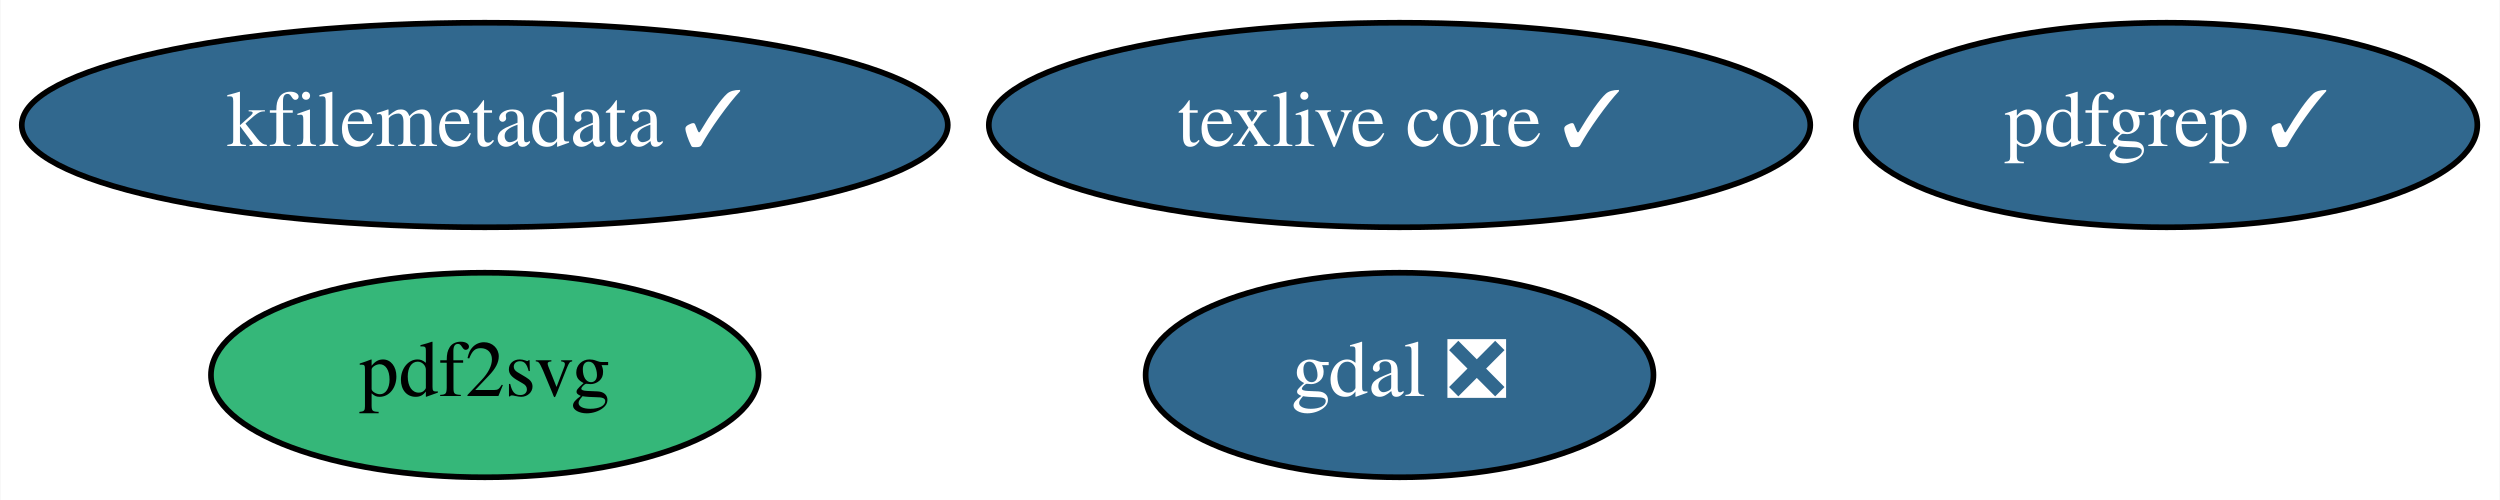
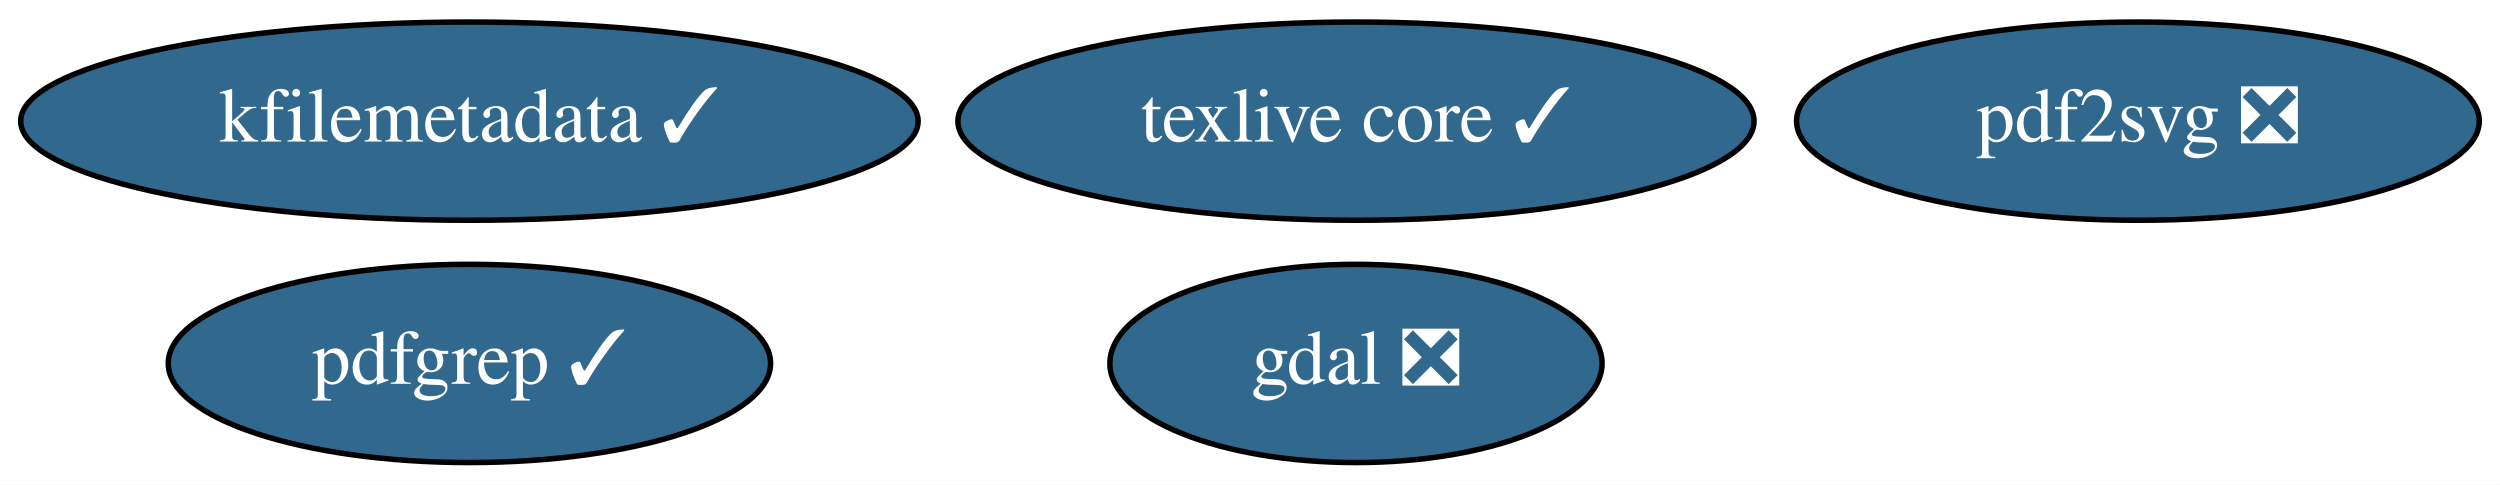
- <svg xmlns="http://www.w3.org/2000/svg" xmlns:xlink="http://www.w3.org/1999/xlink" width="440pt" height="88pt" viewBox="0.00 0.00 439.84 88.00">
+ <svg xmlns="http://www.w3.org/2000/svg" xmlns:xlink="http://www.w3.org/1999/xlink" width="454pt" height="88pt" viewBox="0.00 0.00 453.99 88.00">
  <g id="graph0" class="graph" transform="scale(1 1) rotate(0) translate(4 84)">
-     <polygon fill="white" stroke="transparent" points="-4,4 -4,-84 435.84,-84 435.84,4 -4,4" />
+     <polygon fill="white" stroke="transparent" points="-4,4 -4,-84 449.99,-84 449.99,4 -4,4" />
    <g id="node1" class="node">
      <g id="a_node1">
        <a xlink:href="https://github.com/conda-forge/gdal-feedstock/pull/540" xlink:title="gdal ❎">
          <ellipse fill="#31688e" stroke="black" cx="242.24" cy="-18" rx="44.69" ry="18" />
          <text text-anchor="middle" x="242.24" y="-14.3" font-family="Times,serif" font-size="14.00" fill="white">gdal ❎</text>
        </a>
      </g>
    </g>
    <g id="node2" class="node">
      <g id="a_node2">
        <a xlink:href="https://github.com/conda-forge/texlive-core-feedstock/pull/52" xlink:title="texlive core ✓">
          <ellipse fill="#31688e" stroke="black" cx="242.24" cy="-62" rx="72.29" ry="18" />
          <text text-anchor="middle" x="242.24" y="-58.3" font-family="Times,serif" font-size="14.00" fill="white">texlive core ✓</text>
        </a>
      </g>
    </g>
    <g id="node3" class="node">
      <g id="a_node3">
        <a xlink:href="https://github.com/conda-forge/kfilemetadata-feedstock/pull/22" xlink:title="kfilemetadata ✓">
          <ellipse fill="#31688e" stroke="black" cx="81.24" cy="-62" rx="81.49" ry="18" />
          <text text-anchor="middle" x="81.24" y="-58.3" font-family="Times,serif" font-size="14.00" fill="white">kfilemetadata ✓</text>
        </a>
      </g>
    </g>
    <g id="node4" class="node">
      <g id="a_node4">
-         <a xlink:href="https://github.com/conda-forge/pdf2svg-feedstock" xlink:title="pdf2svg">
-           <ellipse fill="#35b779" stroke="black" cx="81.24" cy="-18" rx="48.19" ry="18" />
-           <text text-anchor="middle" x="81.24" y="-14.3" font-family="Times,serif" font-size="14.00">pdf2svg</text>
+         <a xlink:href="https://github.com/conda-forge/pdf2svg-feedstock/pull/8" xlink:title="pdf2svg ❎">
+           <ellipse fill="#31688e" stroke="black" cx="384.24" cy="-62" rx="61.99" ry="18" />
+           <text text-anchor="middle" x="384.24" y="-58.3" font-family="Times,serif" font-size="14.00" fill="white">pdf2svg ❎</text>
        </a>
      </g>
    </g>
    <g id="node5" class="node">
      <g id="a_node5">
        <a xlink:href="https://github.com/conda-forge/pdfgrep-feedstock/pull/8" xlink:title="pdfgrep ✓">
-           <ellipse fill="#31688e" stroke="black" cx="377.24" cy="-62" rx="54.69" ry="18" />
-           <text text-anchor="middle" x="377.24" y="-58.3" font-family="Times,serif" font-size="14.00" fill="white">pdfgrep ✓</text>
+           <ellipse fill="#31688e" stroke="black" cx="81.24" cy="-18" rx="54.69" ry="18" />
+           <text text-anchor="middle" x="81.24" y="-14.3" font-family="Times,serif" font-size="14.00" fill="white">pdfgrep ✓</text>
        </a>
      </g>
    </g>
  </g>
</svg>
